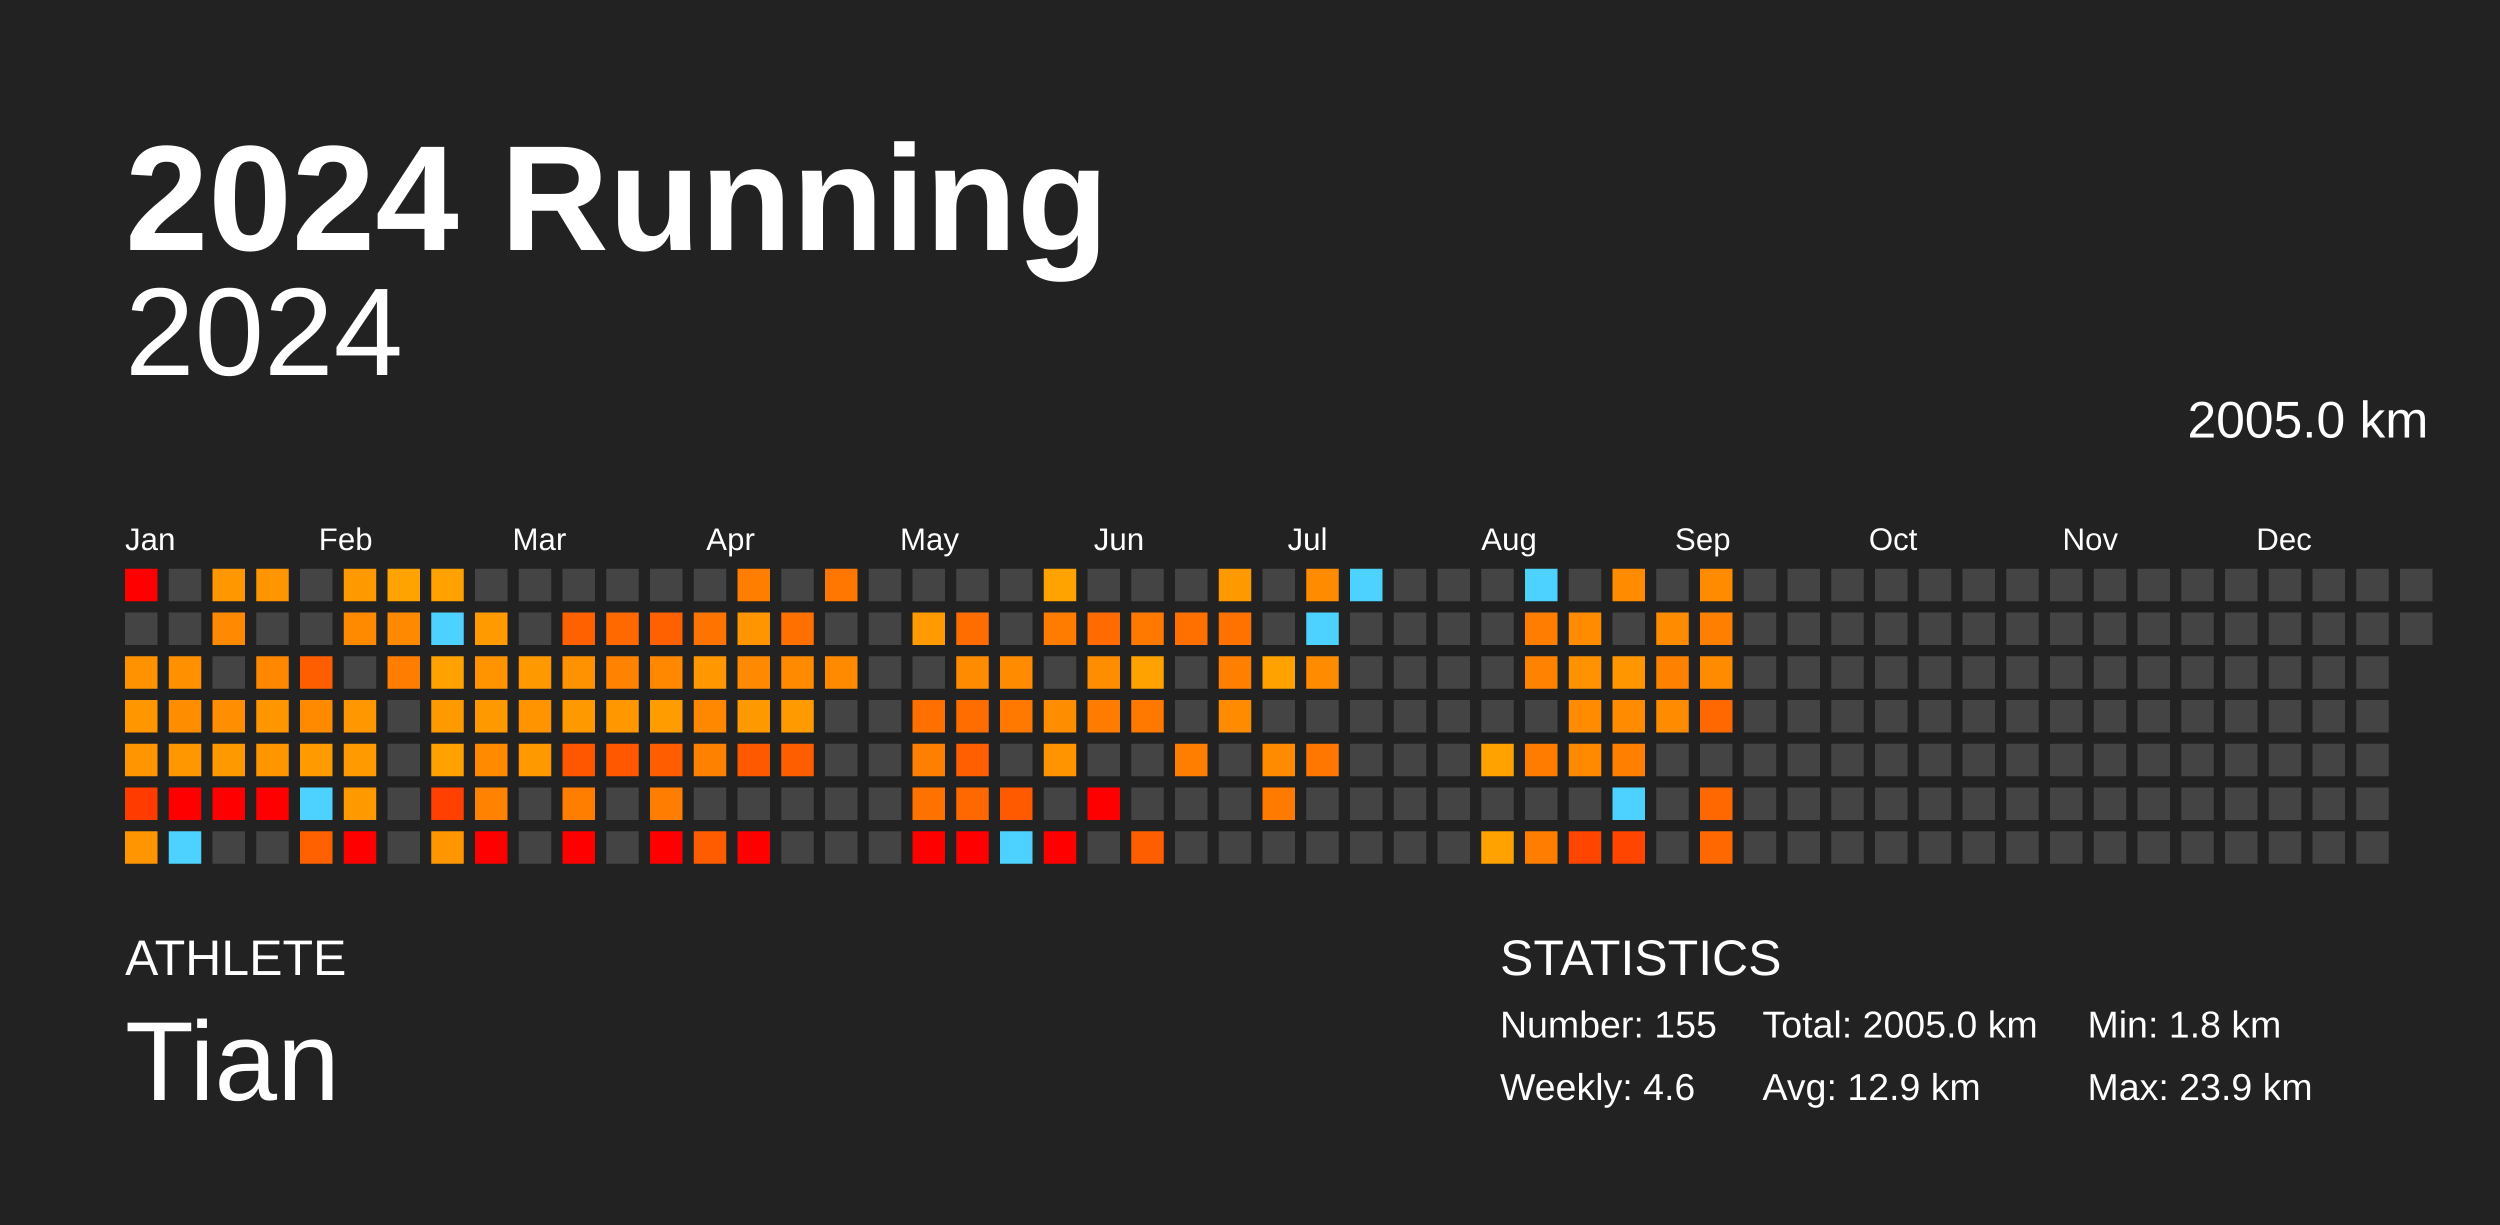
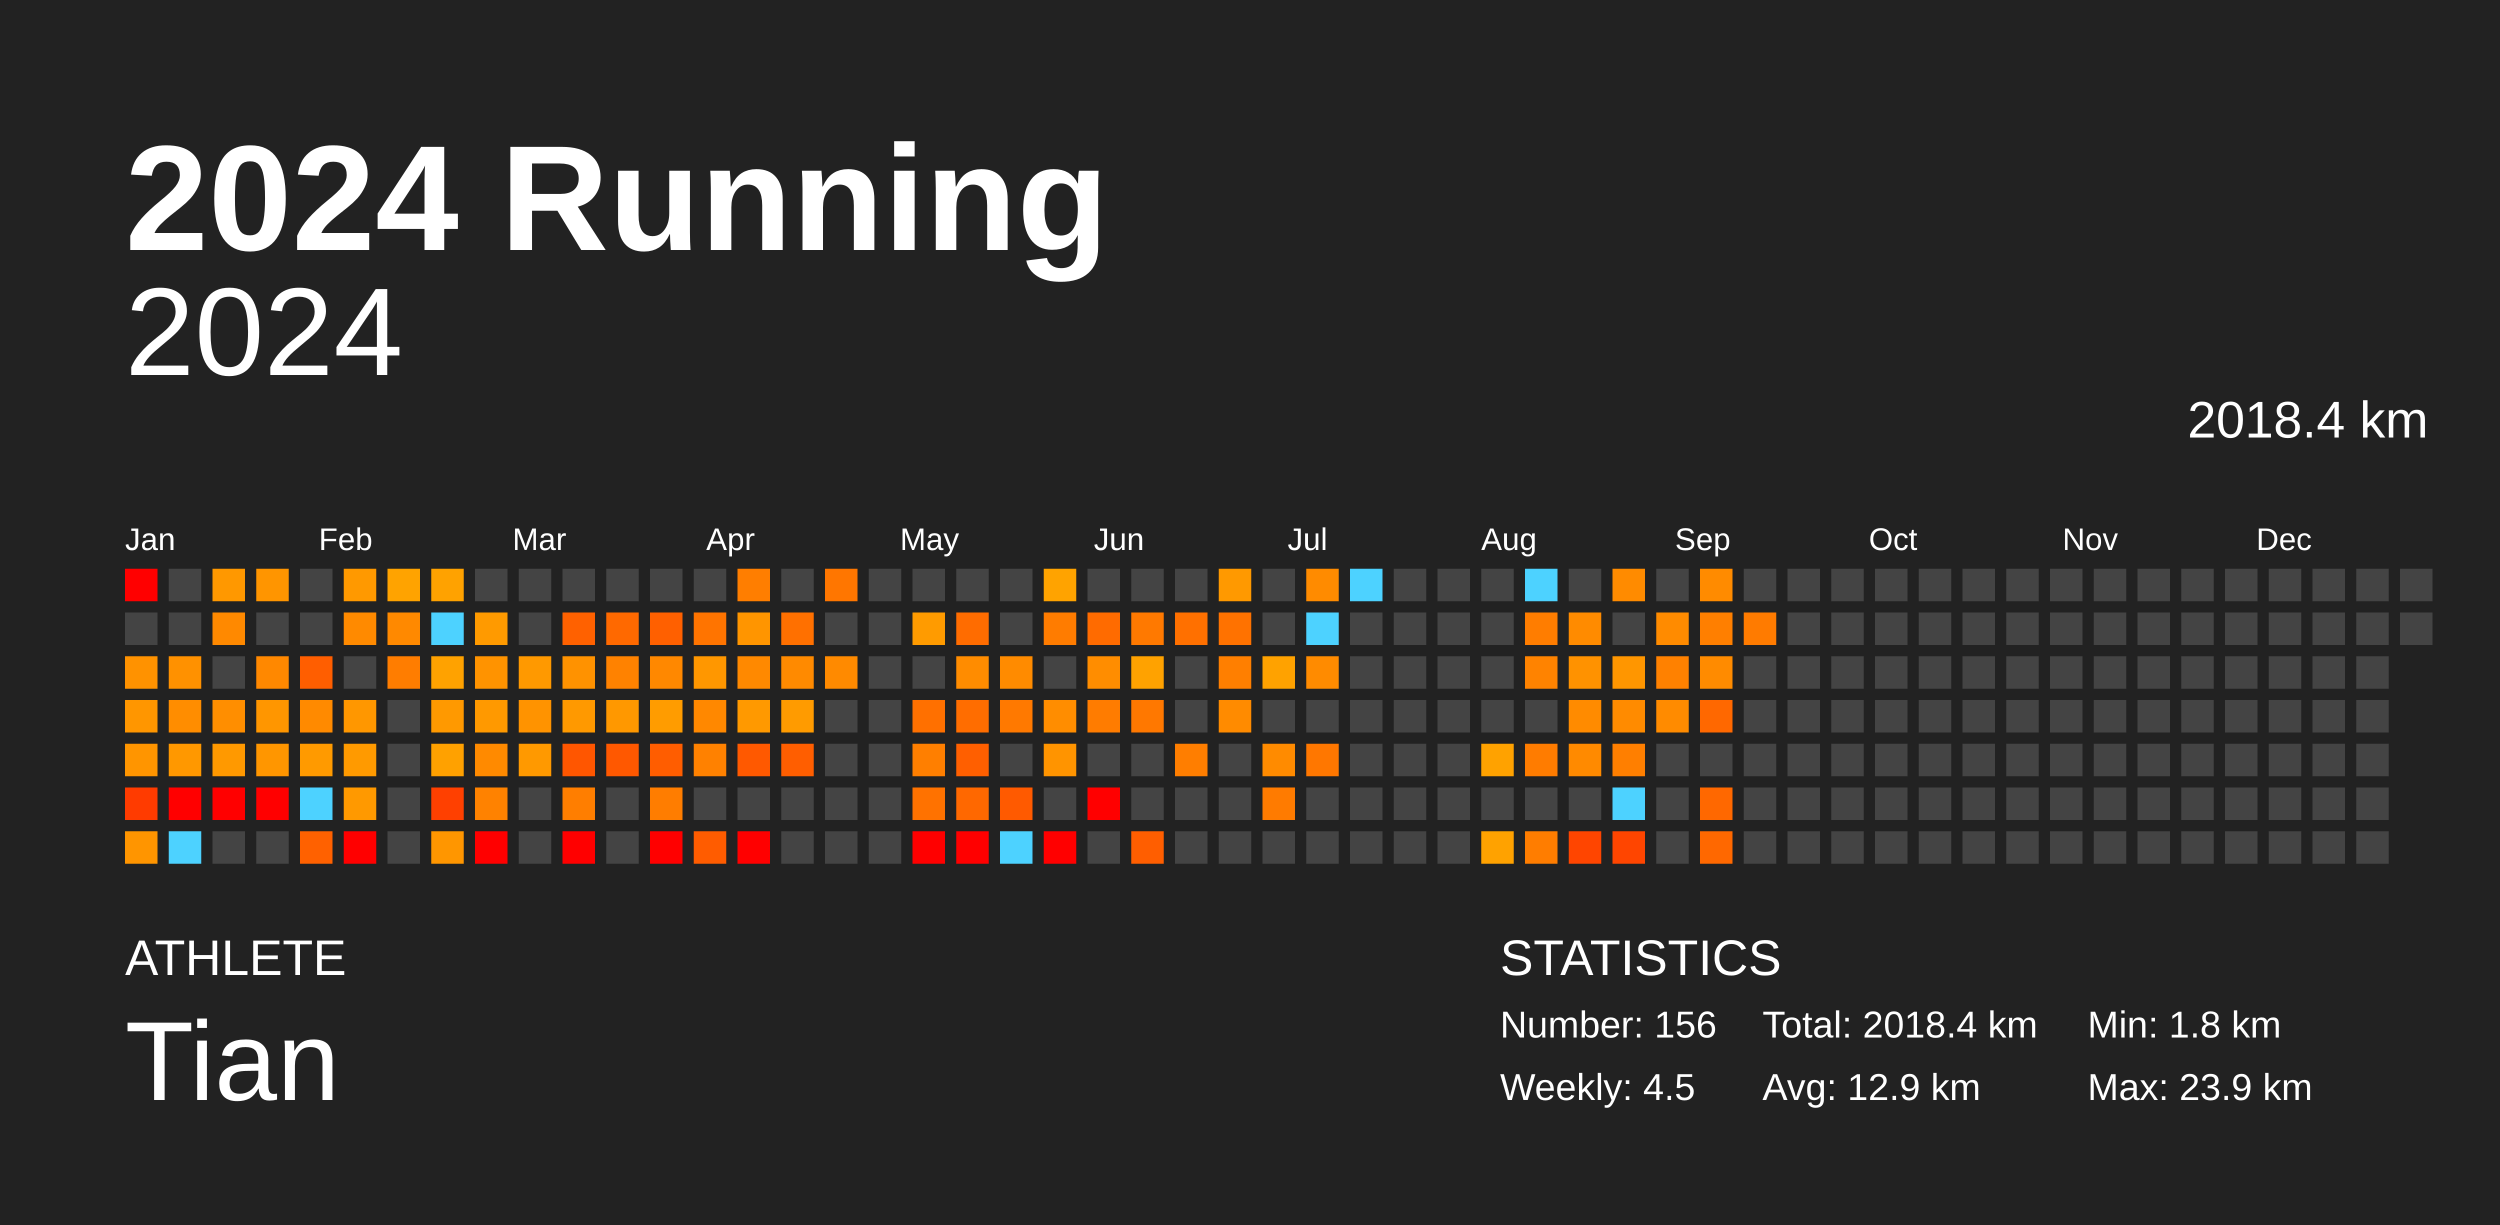
<svg xmlns="http://www.w3.org/2000/svg" baseProfile="full" height="98mm" version="1.1" viewBox="0,0,200,98" width="200mm">
  <defs />
  <rect fill="#222222" height="98" width="200" x="0" y="0" />
  <text fill="#FFFFFF" style="font-size:12px; font-family:Arial; font-weight:bold;" x="10" y="20">2024 Running</text>
  <text fill="#FFFFFF" style="font-size:4px; font-family:Arial" x="10" y="78">ATHLETE</text>
  <text fill="#FFFFFF" style="font-size:9px; font-family:Arial" x="10" y="88">Tian</text>
  <text fill="#FFFFFF" style="font-size:4px; font-family:Arial" x="120" y="78">STATISTICS</text>
-   <text fill="#FFFFFF" style="font-size:3px; font-family:Arial" x="120" y="83">Number: 155</text>
-   <text fill="#FFFFFF" style="font-size:3px; font-family:Arial" x="120" y="88">Weekly: 4.6</text>
-   <text fill="#FFFFFF" style="font-size:3px; font-family:Arial" x="141" y="83">Total: 2005.0 km</text>
+   <text fill="#FFFFFF" style="font-size:3px; font-family:Arial" x="120" y="83">Number: 156</text>
+   <text fill="#FFFFFF" style="font-size:3px; font-family:Arial" x="120" y="88">Weekly: 4.5</text>
+   <text fill="#FFFFFF" style="font-size:3px; font-family:Arial" x="141" y="83">Total: 2018.4 km</text>
  <text fill="#FFFFFF" style="font-size:3px; font-family:Arial" x="141" y="88">Avg: 12.9 km</text>
  <text fill="#FFFFFF" style="font-size:3px; font-family:Arial" x="167" y="83">Min: 1.8 km</text>
  <text fill="#FFFFFF" style="font-size:3px; font-family:Arial" x="167" y="88">Max: 23.9 km</text>
  <text alignment-baseline="hanging" fill="#FFFFFF" style="font-size:10.0px; font-family:Arial;" x="10" y="30">2024</text>
-   <text alignment-baseline="hanging" fill="#FFFFFF" style="font-size:4.125px; font-family:Arial;" x="175" y="35">2005.0 km</text>
+   <text alignment-baseline="hanging" fill="#FFFFFF" style="font-size:4.125px; font-family:Arial;" x="175" y="35">2018.4 km</text>
  <text fill="#FFFFFF" style="font-size:2.5px; font-family:Arial" x="10.0" y="44">Jan</text>
  <text fill="#FFFFFF" style="font-size:2.5px; font-family:Arial" x="25.5" y="44">Feb</text>
  <text fill="#FFFFFF" style="font-size:2.5px; font-family:Arial" x="41.0" y="44">Mar</text>
  <text fill="#FFFFFF" style="font-size:2.5px; font-family:Arial" x="56.5" y="44">Apr</text>
  <text fill="#FFFFFF" style="font-size:2.5px; font-family:Arial" x="72.0" y="44">May</text>
  <text fill="#FFFFFF" style="font-size:2.5px; font-family:Arial" x="87.5" y="44">Jun</text>
  <text fill="#FFFFFF" style="font-size:2.5px; font-family:Arial" x="103.0" y="44">Jul</text>
  <text fill="#FFFFFF" style="font-size:2.5px; font-family:Arial" x="118.5" y="44">Aug</text>
  <text fill="#FFFFFF" style="font-size:2.5px; font-family:Arial" x="134.0" y="44">Sep</text>
  <text fill="#FFFFFF" style="font-size:2.5px; font-family:Arial" x="149.5" y="44">Oct</text>
  <text fill="#FFFFFF" style="font-size:2.5px; font-family:Arial" x="165.0" y="44">Nov</text>
  <text fill="#FFFFFF" style="font-size:2.5px; font-family:Arial" x="180.5" y="44">Dec</text>
  <rect fill="red" height="2.6" width="2.6" x="10.0" y="45.5" />
  <rect fill="#444444" height="2.6" width="2.6" x="10.0" y="49.0" />
  <rect fill="#ff9200" height="2.6" width="2.6" x="10.0" y="52.5" />
  <rect fill="#ff9600" height="2.6" width="2.6" x="10.0" y="56.0" />
  <rect fill="#ff9500" height="2.6" width="2.6" x="10.0" y="59.5" />
  <rect fill="#ff3b00" height="2.6" width="2.6" x="10.0" y="63.0" />
  <rect fill="#ff9500" height="2.6" width="2.6" x="10.0" y="66.5" />
  <rect fill="#444444" height="2.6" width="2.6" x="13.5" y="45.5" />
  <rect fill="#444444" height="2.6" width="2.6" x="13.5" y="49.0" />
  <rect fill="#ff9100" height="2.6" width="2.6" x="13.5" y="52.5" />
  <rect fill="#ff8d00" height="2.6" width="2.6" x="13.5" y="56.0" />
  <rect fill="#ff9800" height="2.6" width="2.6" x="13.5" y="59.5" />
  <rect fill="red" height="2.6" width="2.6" x="13.5" y="63.0" />
  <rect fill="#4dd2ff" height="2.6" width="2.6" x="13.5" y="66.5" />
  <rect fill="#ff9800" height="2.6" width="2.6" x="17.0" y="45.5" />
  <rect fill="#ff8900" height="2.6" width="2.6" x="17.0" y="49.0" />
  <rect fill="#444444" height="2.6" width="2.6" x="17.0" y="52.5" />
  <rect fill="#ff8e00" height="2.6" width="2.6" x="17.0" y="56.0" />
  <rect fill="#ff9900" height="2.6" width="2.6" x="17.0" y="59.5" />
  <rect fill="red" height="2.6" width="2.6" x="17.0" y="63.0" />
  <rect fill="#444444" height="2.6" width="2.6" x="17.0" y="66.5" />
  <rect fill="#ff9500" height="2.6" width="2.6" x="20.5" y="45.5" />
  <rect fill="#444444" height="2.6" width="2.6" x="20.5" y="49.0" />
  <rect fill="#ff8800" height="2.6" width="2.6" x="20.5" y="52.5" />
  <rect fill="#ff9600" height="2.6" width="2.6" x="20.5" y="56.0" />
  <rect fill="#ff9600" height="2.6" width="2.6" x="20.5" y="59.5" />
  <rect fill="red" height="2.6" width="2.6" x="20.5" y="63.0" />
  <rect fill="#444444" height="2.6" width="2.6" x="20.5" y="66.5" />
  <rect fill="#444444" height="2.6" width="2.6" x="24.0" y="45.5" />
  <rect fill="#444444" height="2.6" width="2.6" x="24.0" y="49.0" />
  <rect fill="#ff5e00" height="2.6" width="2.6" x="24.0" y="52.5" />
  <rect fill="#ff8a00" height="2.6" width="2.6" x="24.0" y="56.0" />
  <rect fill="#ff9a00" height="2.6" width="2.6" x="24.0" y="59.5" />
  <rect fill="#4dd2ff" height="2.6" width="2.6" x="24.0" y="63.0" />
  <rect fill="#ff6100" height="2.6" width="2.6" x="24.0" y="66.5" />
  <rect fill="#ff9900" height="2.6" width="2.6" x="27.5" y="45.5" />
  <rect fill="#ff8a00" height="2.6" width="2.6" x="27.5" y="49.0" />
  <rect fill="#444444" height="2.6" width="2.6" x="27.5" y="52.5" />
  <rect fill="#ff9700" height="2.6" width="2.6" x="27.5" y="56.0" />
  <rect fill="#ff9a00" height="2.6" width="2.6" x="27.5" y="59.5" />
  <rect fill="#ff9900" height="2.6" width="2.6" x="27.5" y="63.0" />
  <rect fill="red" height="2.6" width="2.6" x="27.5" y="66.5" />
  <rect fill="#ffa300" height="2.6" width="2.6" x="31.0" y="45.5" />
  <rect fill="#ff8900" height="2.6" width="2.6" x="31.0" y="49.0" />
  <rect fill="#ff7d00" height="2.6" width="2.6" x="31.0" y="52.5" />
  <rect fill="#444444" height="2.6" width="2.6" x="31.0" y="56.0" />
  <rect fill="#444444" height="2.6" width="2.6" x="31.0" y="59.5" />
  <rect fill="#444444" height="2.6" width="2.6" x="31.0" y="63.0" />
  <rect fill="#444444" height="2.6" width="2.6" x="31.0" y="66.5" />
  <rect fill="#ffa200" height="2.6" width="2.6" x="34.5" y="45.5" />
  <rect fill="#4dd2ff" height="2.6" width="2.6" x="34.5" y="49.0" />
  <rect fill="#ffa200" height="2.6" width="2.6" x="34.5" y="52.5" />
  <rect fill="#ff9900" height="2.6" width="2.6" x="34.5" y="56.0" />
  <rect fill="#ffa100" height="2.6" width="2.6" x="34.5" y="59.5" />
  <rect fill="#ff4000" height="2.6" width="2.6" x="34.5" y="63.0" />
  <rect fill="#ff9600" height="2.6" width="2.6" x="34.5" y="66.5" />
  <rect fill="#444444" height="2.6" width="2.6" x="38.0" y="45.5" />
  <rect fill="#ff9a00" height="2.6" width="2.6" x="38.0" y="49.0" />
  <rect fill="#ff9300" height="2.6" width="2.6" x="38.0" y="52.5" />
  <rect fill="#ff9900" height="2.6" width="2.6" x="38.0" y="56.0" />
  <rect fill="#ff8a00" height="2.6" width="2.6" x="38.0" y="59.5" />
  <rect fill="#ff8200" height="2.6" width="2.6" x="38.0" y="63.0" />
  <rect fill="red" height="2.6" width="2.6" x="38.0" y="66.5" />
  <rect fill="#444444" height="2.6" width="2.6" x="41.5" y="45.5" />
  <rect fill="#444444" height="2.6" width="2.6" x="41.5" y="49.0" />
  <rect fill="#ff9900" height="2.6" width="2.6" x="41.5" y="52.5" />
  <rect fill="#ff9300" height="2.6" width="2.6" x="41.5" y="56.0" />
  <rect fill="#ff9900" height="2.6" width="2.6" x="41.5" y="59.5" />
  <rect fill="#444444" height="2.6" width="2.6" x="41.5" y="63.0" />
  <rect fill="#444444" height="2.6" width="2.6" x="41.5" y="66.5" />
  <rect fill="#444444" height="2.6" width="2.6" x="45.0" y="45.5" />
  <rect fill="#ff6100" height="2.6" width="2.6" x="45.0" y="49.0" />
  <rect fill="#ff9200" height="2.6" width="2.6" x="45.0" y="52.5" />
  <rect fill="#ff9900" height="2.6" width="2.6" x="45.0" y="56.0" />
  <rect fill="#ff5600" height="2.6" width="2.6" x="45.0" y="59.5" />
  <rect fill="#ff7e00" height="2.6" width="2.6" x="45.0" y="63.0" />
  <rect fill="red" height="2.6" width="2.6" x="45.0" y="66.5" />
  <rect fill="#444444" height="2.6" width="2.6" x="48.5" y="45.5" />
  <rect fill="#ff6900" height="2.6" width="2.6" x="48.5" y="49.0" />
  <rect fill="#ff8200" height="2.6" width="2.6" x="48.5" y="52.5" />
  <rect fill="#ff9800" height="2.6" width="2.6" x="48.5" y="56.0" />
  <rect fill="#ff5800" height="2.6" width="2.6" x="48.5" y="59.5" />
  <rect fill="#444444" height="2.6" width="2.6" x="48.5" y="63.0" />
  <rect fill="#444444" height="2.6" width="2.6" x="48.5" y="66.5" />
  <rect fill="#444444" height="2.6" width="2.6" x="52.0" y="45.5" />
  <rect fill="#ff6000" height="2.6" width="2.6" x="52.0" y="49.0" />
  <rect fill="#ff8800" height="2.6" width="2.6" x="52.0" y="52.5" />
  <rect fill="#ff9c00" height="2.6" width="2.6" x="52.0" y="56.0" />
  <rect fill="#ff5d00" height="2.6" width="2.6" x="52.0" y="59.5" />
  <rect fill="#ff7d00" height="2.6" width="2.6" x="52.0" y="63.0" />
  <rect fill="red" height="2.6" width="2.6" x="52.0" y="66.5" />
  <rect fill="#444444" height="2.6" width="2.6" x="55.5" y="45.5" />
  <rect fill="#ff7400" height="2.6" width="2.6" x="55.5" y="49.0" />
  <rect fill="#ff9700" height="2.6" width="2.6" x="55.5" y="52.5" />
  <rect fill="#ff8800" height="2.6" width="2.6" x="55.5" y="56.0" />
  <rect fill="#ff8100" height="2.6" width="2.6" x="55.5" y="59.5" />
  <rect fill="#444444" height="2.6" width="2.6" x="55.5" y="63.0" />
  <rect fill="#ff5c00" height="2.6" width="2.6" x="55.5" y="66.5" />
  <rect fill="#ff7e00" height="2.6" width="2.6" x="59.0" y="45.5" />
  <rect fill="#ff9500" height="2.6" width="2.6" x="59.0" y="49.0" />
  <rect fill="#ff8900" height="2.6" width="2.6" x="59.0" y="52.5" />
  <rect fill="#ff9900" height="2.6" width="2.6" x="59.0" y="56.0" />
  <rect fill="#ff5900" height="2.6" width="2.6" x="59.0" y="59.5" />
  <rect fill="#444444" height="2.6" width="2.6" x="59.0" y="63.0" />
  <rect fill="red" height="2.6" width="2.6" x="59.0" y="66.5" />
  <rect fill="#444444" height="2.6" width="2.6" x="62.5" y="45.5" />
  <rect fill="#ff7000" height="2.6" width="2.6" x="62.5" y="49.0" />
  <rect fill="#ff8a00" height="2.6" width="2.6" x="62.5" y="52.5" />
  <rect fill="#ff9b00" height="2.6" width="2.6" x="62.5" y="56.0" />
  <rect fill="#ff5e00" height="2.6" width="2.6" x="62.5" y="59.5" />
  <rect fill="#444444" height="2.6" width="2.6" x="62.5" y="63.0" />
  <rect fill="#444444" height="2.6" width="2.6" x="62.5" y="66.5" />
  <rect fill="#ff7600" height="2.6" width="2.6" x="66.0" y="45.5" />
  <rect fill="#444444" height="2.6" width="2.6" x="66.0" y="49.0" />
  <rect fill="#ff8a00" height="2.6" width="2.6" x="66.0" y="52.5" />
  <rect fill="#444444" height="2.6" width="2.6" x="66.0" y="56.0" />
  <rect fill="#444444" height="2.6" width="2.6" x="66.0" y="59.5" />
  <rect fill="#444444" height="2.6" width="2.6" x="66.0" y="63.0" />
  <rect fill="#444444" height="2.6" width="2.6" x="66.0" y="66.5" />
  <rect fill="#444444" height="2.6" width="2.6" x="69.5" y="45.5" />
  <rect fill="#444444" height="2.6" width="2.6" x="69.5" y="49.0" />
  <rect fill="#444444" height="2.6" width="2.6" x="69.5" y="52.5" />
  <rect fill="#444444" height="2.6" width="2.6" x="69.5" y="56.0" />
  <rect fill="#444444" height="2.6" width="2.6" x="69.5" y="59.5" />
  <rect fill="#444444" height="2.6" width="2.6" x="69.5" y="63.0" />
  <rect fill="#444444" height="2.6" width="2.6" x="69.5" y="66.5" />
  <rect fill="#444444" height="2.6" width="2.6" x="73.0" y="45.5" />
  <rect fill="#ff9b00" height="2.6" width="2.6" x="73.0" y="49.0" />
  <rect fill="#444444" height="2.6" width="2.6" x="73.0" y="52.5" />
  <rect fill="#ff7000" height="2.6" width="2.6" x="73.0" y="56.0" />
  <rect fill="#ff7f00" height="2.6" width="2.6" x="73.0" y="59.5" />
  <rect fill="#ff7200" height="2.6" width="2.6" x="73.0" y="63.0" />
  <rect fill="red" height="2.6" width="2.6" x="73.0" y="66.5" />
  <rect fill="#444444" height="2.6" width="2.6" x="76.5" y="45.5" />
  <rect fill="#ff6c00" height="2.6" width="2.6" x="76.5" y="49.0" />
  <rect fill="#ff8c00" height="2.6" width="2.6" x="76.5" y="52.5" />
  <rect fill="#ff6d00" height="2.6" width="2.6" x="76.5" y="56.0" />
  <rect fill="#ff5f00" height="2.6" width="2.6" x="76.5" y="59.5" />
  <rect fill="#ff6800" height="2.6" width="2.6" x="76.5" y="63.0" />
  <rect fill="red" height="2.6" width="2.6" x="76.5" y="66.5" />
  <rect fill="#444444" height="2.6" width="2.6" x="80.0" y="45.5" />
  <rect fill="#444444" height="2.6" width="2.6" x="80.0" y="49.0" />
  <rect fill="#ff8b00" height="2.6" width="2.6" x="80.0" y="52.5" />
  <rect fill="#ff7900" height="2.6" width="2.6" x="80.0" y="56.0" />
  <rect fill="#444444" height="2.6" width="2.6" x="80.0" y="59.5" />
  <rect fill="#ff5a00" height="2.6" width="2.6" x="80.0" y="63.0" />
  <rect fill="#4dd2ff" height="2.6" width="2.6" x="80.0" y="66.5" />
  <rect fill="#ffa300" height="2.6" width="2.6" x="83.5" y="45.5" />
  <rect fill="#ff7c00" height="2.6" width="2.6" x="83.5" y="49.0" />
  <rect fill="#444444" height="2.6" width="2.6" x="83.5" y="52.5" />
  <rect fill="#ff8d00" height="2.6" width="2.6" x="83.5" y="56.0" />
  <rect fill="#ff9400" height="2.6" width="2.6" x="83.5" y="59.5" />
  <rect fill="#444444" height="2.6" width="2.6" x="83.5" y="63.0" />
  <rect fill="red" height="2.6" width="2.6" x="83.5" y="66.5" />
  <rect fill="#444444" height="2.6" width="2.6" x="87.0" y="45.5" />
  <rect fill="#ff6b00" height="2.6" width="2.6" x="87.0" y="49.0" />
  <rect fill="#ff8d00" height="2.6" width="2.6" x="87.0" y="52.5" />
  <rect fill="#ff7c00" height="2.6" width="2.6" x="87.0" y="56.0" />
  <rect fill="#444444" height="2.6" width="2.6" x="87.0" y="59.5" />
  <rect fill="red" height="2.6" width="2.6" x="87.0" y="63.0" />
  <rect fill="#444444" height="2.6" width="2.6" x="87.0" y="66.5" />
  <rect fill="#444444" height="2.6" width="2.6" x="90.5" y="45.5" />
  <rect fill="#ff7900" height="2.6" width="2.6" x="90.5" y="49.0" />
  <rect fill="#ffa200" height="2.6" width="2.6" x="90.5" y="52.5" />
  <rect fill="#ff7800" height="2.6" width="2.6" x="90.5" y="56.0" />
  <rect fill="#444444" height="2.6" width="2.6" x="90.5" y="59.5" />
  <rect fill="#444444" height="2.6" width="2.6" x="90.5" y="63.0" />
  <rect fill="#ff5e00" height="2.6" width="2.6" x="90.5" y="66.5" />
  <rect fill="#444444" height="2.6" width="2.6" x="94.0" y="45.5" />
  <rect fill="#ff7000" height="2.6" width="2.6" x="94.0" y="49.0" />
  <rect fill="#444444" height="2.6" width="2.6" x="94.0" y="52.5" />
  <rect fill="#444444" height="2.6" width="2.6" x="94.0" y="56.0" />
  <rect fill="#ff7e00" height="2.6" width="2.6" x="94.0" y="59.5" />
  <rect fill="#444444" height="2.6" width="2.6" x="94.0" y="63.0" />
  <rect fill="#444444" height="2.6" width="2.6" x="94.0" y="66.5" />
  <rect fill="#ff9900" height="2.6" width="2.6" x="97.5" y="45.5" />
  <rect fill="#ff7200" height="2.6" width="2.6" x="97.5" y="49.0" />
  <rect fill="#ff7f00" height="2.6" width="2.6" x="97.5" y="52.5" />
  <rect fill="#ff8b00" height="2.6" width="2.6" x="97.5" y="56.0" />
  <rect fill="#444444" height="2.6" width="2.6" x="97.5" y="59.5" />
  <rect fill="#444444" height="2.6" width="2.6" x="97.5" y="63.0" />
  <rect fill="#444444" height="2.6" width="2.6" x="97.5" y="66.5" />
  <rect fill="#444444" height="2.6" width="2.6" x="101.0" y="45.5" />
  <rect fill="#444444" height="2.6" width="2.6" x="101.0" y="49.0" />
  <rect fill="#ffa200" height="2.6" width="2.6" x="101.0" y="52.5" />
  <rect fill="#444444" height="2.6" width="2.6" x="101.0" y="56.0" />
  <rect fill="#ff8b00" height="2.6" width="2.6" x="101.0" y="59.5" />
  <rect fill="#ff7b00" height="2.6" width="2.6" x="101.0" y="63.0" />
  <rect fill="#444444" height="2.6" width="2.6" x="101.0" y="66.5" />
  <rect fill="#ff8b00" height="2.6" width="2.6" x="104.5" y="45.5" />
  <rect fill="#4dd2ff" height="2.6" width="2.6" x="104.5" y="49.0" />
  <rect fill="#ff8b00" height="2.6" width="2.6" x="104.5" y="52.5" />
  <rect fill="#444444" height="2.6" width="2.6" x="104.5" y="56.0" />
  <rect fill="#ff7700" height="2.6" width="2.6" x="104.5" y="59.5" />
  <rect fill="#444444" height="2.6" width="2.6" x="104.5" y="63.0" />
  <rect fill="#444444" height="2.6" width="2.6" x="104.5" y="66.5" />
  <rect fill="#4dd2ff" height="2.6" width="2.6" x="108.0" y="45.5" />
  <rect fill="#444444" height="2.6" width="2.6" x="108.0" y="49.0" />
  <rect fill="#444444" height="2.6" width="2.6" x="108.0" y="52.5" />
  <rect fill="#444444" height="2.6" width="2.6" x="108.0" y="56.0" />
  <rect fill="#444444" height="2.6" width="2.6" x="108.0" y="59.5" />
  <rect fill="#444444" height="2.6" width="2.6" x="108.0" y="63.0" />
  <rect fill="#444444" height="2.6" width="2.6" x="108.0" y="66.5" />
  <rect fill="#444444" height="2.6" width="2.6" x="111.5" y="45.5" />
  <rect fill="#444444" height="2.6" width="2.6" x="111.5" y="49.0" />
  <rect fill="#444444" height="2.6" width="2.6" x="111.5" y="52.5" />
  <rect fill="#444444" height="2.6" width="2.6" x="111.5" y="56.0" />
  <rect fill="#444444" height="2.6" width="2.6" x="111.5" y="59.5" />
  <rect fill="#444444" height="2.6" width="2.6" x="111.5" y="63.0" />
  <rect fill="#444444" height="2.6" width="2.6" x="111.5" y="66.5" />
  <rect fill="#444444" height="2.6" width="2.6" x="115.0" y="45.5" />
  <rect fill="#444444" height="2.6" width="2.6" x="115.0" y="49.0" />
  <rect fill="#444444" height="2.6" width="2.6" x="115.0" y="52.5" />
  <rect fill="#444444" height="2.6" width="2.6" x="115.0" y="56.0" />
  <rect fill="#444444" height="2.6" width="2.6" x="115.0" y="59.5" />
  <rect fill="#444444" height="2.6" width="2.6" x="115.0" y="63.0" />
  <rect fill="#444444" height="2.6" width="2.6" x="115.0" y="66.5" />
  <rect fill="#444444" height="2.6" width="2.6" x="118.5" y="45.5" />
  <rect fill="#444444" height="2.6" width="2.6" x="118.5" y="49.0" />
  <rect fill="#444444" height="2.6" width="2.6" x="118.5" y="52.5" />
  <rect fill="#444444" height="2.6" width="2.6" x="118.5" y="56.0" />
  <rect fill="#ffa200" height="2.6" width="2.6" x="118.5" y="59.5" />
  <rect fill="#444444" height="2.6" width="2.6" x="118.5" y="63.0" />
  <rect fill="#ffa200" height="2.6" width="2.6" x="118.5" y="66.5" />
  <rect fill="#4dd2ff" height="2.6" width="2.6" x="122.0" y="45.5" />
  <rect fill="#ff7d00" height="2.6" width="2.6" x="122.0" y="49.0" />
  <rect fill="#ff8300" height="2.6" width="2.6" x="122.0" y="52.5" />
  <rect fill="#444444" height="2.6" width="2.6" x="122.0" y="56.0" />
  <rect fill="#ff7c00" height="2.6" width="2.6" x="122.0" y="59.5" />
  <rect fill="#444444" height="2.6" width="2.6" x="122.0" y="63.0" />
  <rect fill="#ff7d00" height="2.6" width="2.6" x="122.0" y="66.5" />
  <rect fill="#444444" height="2.6" width="2.6" x="125.5" y="45.5" />
  <rect fill="#ff8b00" height="2.6" width="2.6" x="125.5" y="49.0" />
  <rect fill="#ff9200" height="2.6" width="2.6" x="125.5" y="52.5" />
  <rect fill="#ff8b00" height="2.6" width="2.6" x="125.5" y="56.0" />
  <rect fill="#ff8a00" height="2.6" width="2.6" x="125.5" y="59.5" />
  <rect fill="#444444" height="2.6" width="2.6" x="125.5" y="63.0" />
  <rect fill="#ff4500" height="2.6" width="2.6" x="125.5" y="66.5" />
  <rect fill="#ff8b00" height="2.6" width="2.6" x="129.0" y="45.5" />
  <rect fill="#444444" height="2.6" width="2.6" x="129.0" y="49.0" />
  <rect fill="#ff9600" height="2.6" width="2.6" x="129.0" y="52.5" />
  <rect fill="#ff8b00" height="2.6" width="2.6" x="129.0" y="56.0" />
  <rect fill="#ff7f00" height="2.6" width="2.6" x="129.0" y="59.5" />
  <rect fill="#4dd2ff" height="2.6" width="2.6" x="129.0" y="63.0" />
  <rect fill="#ff4500" height="2.6" width="2.6" x="129.0" y="66.5" />
  <rect fill="#444444" height="2.6" width="2.6" x="132.5" y="45.5" />
  <rect fill="#ff8b00" height="2.6" width="2.6" x="132.5" y="49.0" />
  <rect fill="#ff8100" height="2.6" width="2.6" x="132.5" y="52.5" />
  <rect fill="#ff8b00" height="2.6" width="2.6" x="132.5" y="56.0" />
  <rect fill="#444444" height="2.6" width="2.6" x="132.5" y="59.5" />
  <rect fill="#444444" height="2.6" width="2.6" x="132.5" y="63.0" />
  <rect fill="#444444" height="2.6" width="2.6" x="132.5" y="66.5" />
  <rect fill="#ff8b00" height="2.6" width="2.6" x="136.0" y="45.5" />
  <rect fill="#ff7f00" height="2.6" width="2.6" x="136.0" y="49.0" />
  <rect fill="#ff8b00" height="2.6" width="2.6" x="136.0" y="52.5" />
  <rect fill="#ff6800" height="2.6" width="2.6" x="136.0" y="56.0" />
  <rect fill="#444444" height="2.6" width="2.6" x="136.0" y="59.5" />
  <rect fill="#ff6800" height="2.6" width="2.6" x="136.0" y="63.0" />
  <rect fill="#ff6800" height="2.6" width="2.6" x="136.0" y="66.5" />
  <rect fill="#444444" height="2.6" width="2.6" x="139.5" y="45.5" />
-   <rect fill="#444444" height="2.6" width="2.6" x="139.5" y="49.0" />
+   <rect fill="#ff7b00" height="2.6" width="2.6" x="139.5" y="49.0" />
  <rect fill="#444444" height="2.6" width="2.6" x="139.5" y="52.5" />
  <rect fill="#444444" height="2.6" width="2.6" x="139.5" y="56.0" />
  <rect fill="#444444" height="2.6" width="2.6" x="139.5" y="59.5" />
  <rect fill="#444444" height="2.6" width="2.6" x="139.5" y="63.0" />
  <rect fill="#444444" height="2.6" width="2.6" x="139.5" y="66.5" />
  <rect fill="#444444" height="2.6" width="2.6" x="143.0" y="45.5" />
  <rect fill="#444444" height="2.6" width="2.6" x="143.0" y="49.0" />
  <rect fill="#444444" height="2.6" width="2.6" x="143.0" y="52.5" />
  <rect fill="#444444" height="2.6" width="2.6" x="143.0" y="56.0" />
  <rect fill="#444444" height="2.6" width="2.6" x="143.0" y="59.5" />
  <rect fill="#444444" height="2.6" width="2.6" x="143.0" y="63.0" />
  <rect fill="#444444" height="2.6" width="2.6" x="143.0" y="66.5" />
  <rect fill="#444444" height="2.6" width="2.6" x="146.5" y="45.5" />
  <rect fill="#444444" height="2.6" width="2.6" x="146.5" y="49.0" />
  <rect fill="#444444" height="2.6" width="2.6" x="146.5" y="52.5" />
  <rect fill="#444444" height="2.6" width="2.6" x="146.5" y="56.0" />
  <rect fill="#444444" height="2.6" width="2.6" x="146.5" y="59.5" />
  <rect fill="#444444" height="2.6" width="2.6" x="146.5" y="63.0" />
  <rect fill="#444444" height="2.6" width="2.6" x="146.5" y="66.5" />
  <rect fill="#444444" height="2.6" width="2.6" x="150.0" y="45.5" />
  <rect fill="#444444" height="2.6" width="2.6" x="150.0" y="49.0" />
  <rect fill="#444444" height="2.6" width="2.6" x="150.0" y="52.5" />
  <rect fill="#444444" height="2.6" width="2.6" x="150.0" y="56.0" />
  <rect fill="#444444" height="2.6" width="2.6" x="150.0" y="59.5" />
  <rect fill="#444444" height="2.6" width="2.6" x="150.0" y="63.0" />
  <rect fill="#444444" height="2.6" width="2.6" x="150.0" y="66.5" />
  <rect fill="#444444" height="2.6" width="2.6" x="153.5" y="45.5" />
  <rect fill="#444444" height="2.6" width="2.6" x="153.5" y="49.0" />
  <rect fill="#444444" height="2.6" width="2.6" x="153.5" y="52.5" />
  <rect fill="#444444" height="2.6" width="2.6" x="153.5" y="56.0" />
  <rect fill="#444444" height="2.6" width="2.6" x="153.5" y="59.5" />
  <rect fill="#444444" height="2.6" width="2.6" x="153.5" y="63.0" />
  <rect fill="#444444" height="2.6" width="2.6" x="153.5" y="66.5" />
  <rect fill="#444444" height="2.6" width="2.6" x="157.0" y="45.5" />
  <rect fill="#444444" height="2.6" width="2.6" x="157.0" y="49.0" />
  <rect fill="#444444" height="2.6" width="2.6" x="157.0" y="52.5" />
  <rect fill="#444444" height="2.6" width="2.6" x="157.0" y="56.0" />
  <rect fill="#444444" height="2.6" width="2.6" x="157.0" y="59.5" />
  <rect fill="#444444" height="2.6" width="2.6" x="157.0" y="63.0" />
  <rect fill="#444444" height="2.6" width="2.6" x="157.0" y="66.5" />
  <rect fill="#444444" height="2.6" width="2.6" x="160.5" y="45.5" />
  <rect fill="#444444" height="2.6" width="2.6" x="160.5" y="49.0" />
  <rect fill="#444444" height="2.6" width="2.6" x="160.5" y="52.5" />
  <rect fill="#444444" height="2.6" width="2.6" x="160.5" y="56.0" />
  <rect fill="#444444" height="2.6" width="2.6" x="160.5" y="59.5" />
  <rect fill="#444444" height="2.6" width="2.6" x="160.5" y="63.0" />
  <rect fill="#444444" height="2.6" width="2.6" x="160.5" y="66.5" />
  <rect fill="#444444" height="2.6" width="2.6" x="164.0" y="45.5" />
  <rect fill="#444444" height="2.6" width="2.6" x="164.0" y="49.0" />
  <rect fill="#444444" height="2.6" width="2.6" x="164.0" y="52.5" />
  <rect fill="#444444" height="2.6" width="2.6" x="164.0" y="56.0" />
  <rect fill="#444444" height="2.6" width="2.6" x="164.0" y="59.5" />
  <rect fill="#444444" height="2.6" width="2.6" x="164.0" y="63.0" />
  <rect fill="#444444" height="2.6" width="2.6" x="164.0" y="66.5" />
  <rect fill="#444444" height="2.6" width="2.6" x="167.5" y="45.5" />
  <rect fill="#444444" height="2.6" width="2.6" x="167.5" y="49.0" />
  <rect fill="#444444" height="2.6" width="2.6" x="167.5" y="52.5" />
  <rect fill="#444444" height="2.6" width="2.6" x="167.5" y="56.0" />
  <rect fill="#444444" height="2.6" width="2.6" x="167.5" y="59.5" />
  <rect fill="#444444" height="2.6" width="2.6" x="167.5" y="63.0" />
  <rect fill="#444444" height="2.6" width="2.6" x="167.5" y="66.5" />
  <rect fill="#444444" height="2.6" width="2.6" x="171.0" y="45.5" />
  <rect fill="#444444" height="2.6" width="2.6" x="171.0" y="49.0" />
  <rect fill="#444444" height="2.6" width="2.6" x="171.0" y="52.5" />
  <rect fill="#444444" height="2.6" width="2.6" x="171.0" y="56.0" />
  <rect fill="#444444" height="2.6" width="2.6" x="171.0" y="59.5" />
  <rect fill="#444444" height="2.6" width="2.6" x="171.0" y="63.0" />
  <rect fill="#444444" height="2.6" width="2.6" x="171.0" y="66.5" />
  <rect fill="#444444" height="2.6" width="2.6" x="174.5" y="45.5" />
  <rect fill="#444444" height="2.6" width="2.6" x="174.5" y="49.0" />
  <rect fill="#444444" height="2.6" width="2.6" x="174.5" y="52.5" />
  <rect fill="#444444" height="2.6" width="2.6" x="174.5" y="56.0" />
  <rect fill="#444444" height="2.6" width="2.6" x="174.5" y="59.5" />
  <rect fill="#444444" height="2.6" width="2.6" x="174.5" y="63.0" />
  <rect fill="#444444" height="2.6" width="2.6" x="174.5" y="66.5" />
  <rect fill="#444444" height="2.6" width="2.6" x="178.0" y="45.5" />
  <rect fill="#444444" height="2.6" width="2.6" x="178.0" y="49.0" />
  <rect fill="#444444" height="2.6" width="2.6" x="178.0" y="52.5" />
  <rect fill="#444444" height="2.6" width="2.6" x="178.0" y="56.0" />
  <rect fill="#444444" height="2.6" width="2.6" x="178.0" y="59.5" />
  <rect fill="#444444" height="2.6" width="2.6" x="178.0" y="63.0" />
  <rect fill="#444444" height="2.6" width="2.6" x="178.0" y="66.5" />
  <rect fill="#444444" height="2.6" width="2.6" x="181.5" y="45.5" />
  <rect fill="#444444" height="2.6" width="2.6" x="181.5" y="49.0" />
  <rect fill="#444444" height="2.6" width="2.6" x="181.5" y="52.5" />
  <rect fill="#444444" height="2.6" width="2.6" x="181.5" y="56.0" />
  <rect fill="#444444" height="2.6" width="2.6" x="181.5" y="59.5" />
  <rect fill="#444444" height="2.6" width="2.6" x="181.5" y="63.0" />
  <rect fill="#444444" height="2.6" width="2.6" x="181.5" y="66.5" />
  <rect fill="#444444" height="2.6" width="2.6" x="185.0" y="45.5" />
  <rect fill="#444444" height="2.6" width="2.6" x="185.0" y="49.0" />
  <rect fill="#444444" height="2.6" width="2.6" x="185.0" y="52.5" />
  <rect fill="#444444" height="2.6" width="2.6" x="185.0" y="56.0" />
  <rect fill="#444444" height="2.6" width="2.6" x="185.0" y="59.5" />
  <rect fill="#444444" height="2.6" width="2.6" x="185.0" y="63.0" />
  <rect fill="#444444" height="2.6" width="2.6" x="185.0" y="66.5" />
  <rect fill="#444444" height="2.6" width="2.6" x="188.5" y="45.5" />
  <rect fill="#444444" height="2.6" width="2.6" x="188.5" y="49.0" />
  <rect fill="#444444" height="2.6" width="2.6" x="188.5" y="52.5" />
  <rect fill="#444444" height="2.6" width="2.6" x="188.5" y="56.0" />
  <rect fill="#444444" height="2.6" width="2.6" x="188.5" y="59.5" />
  <rect fill="#444444" height="2.6" width="2.6" x="188.5" y="63.0" />
  <rect fill="#444444" height="2.6" width="2.6" x="188.5" y="66.5" />
  <rect fill="#444444" height="2.6" width="2.6" x="192.0" y="45.5" />
  <rect fill="#444444" height="2.6" width="2.6" x="192.0" y="49.0" />
</svg>
